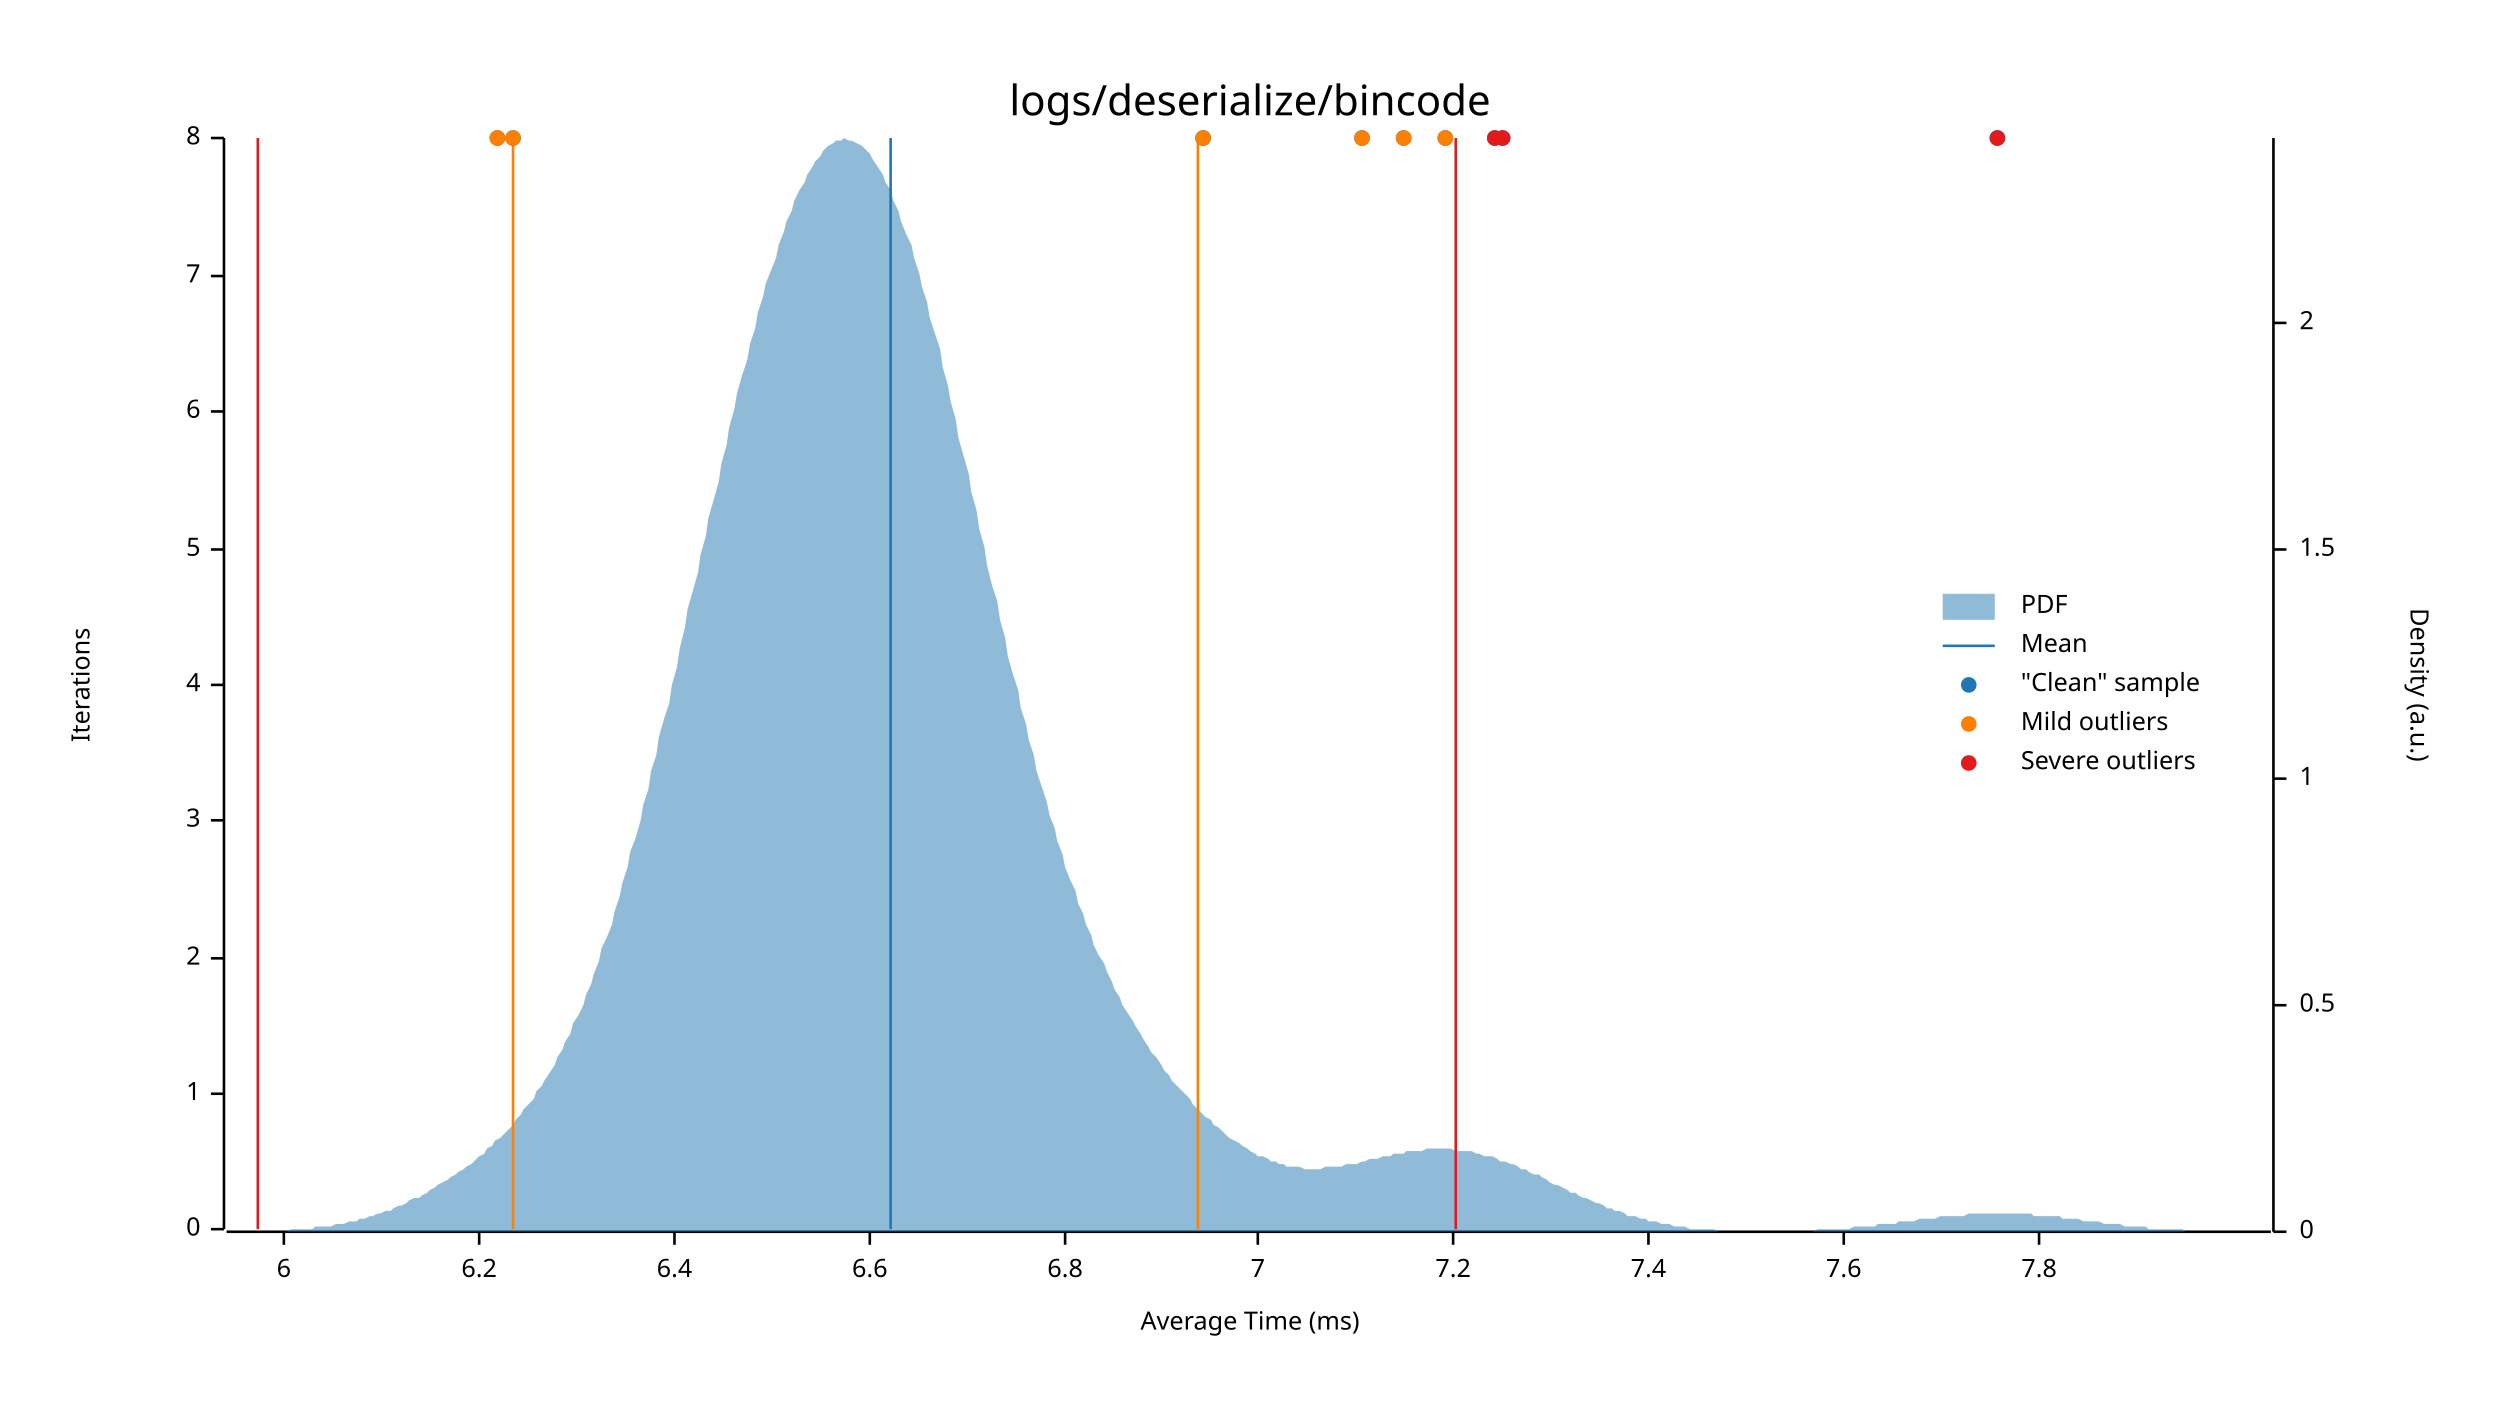
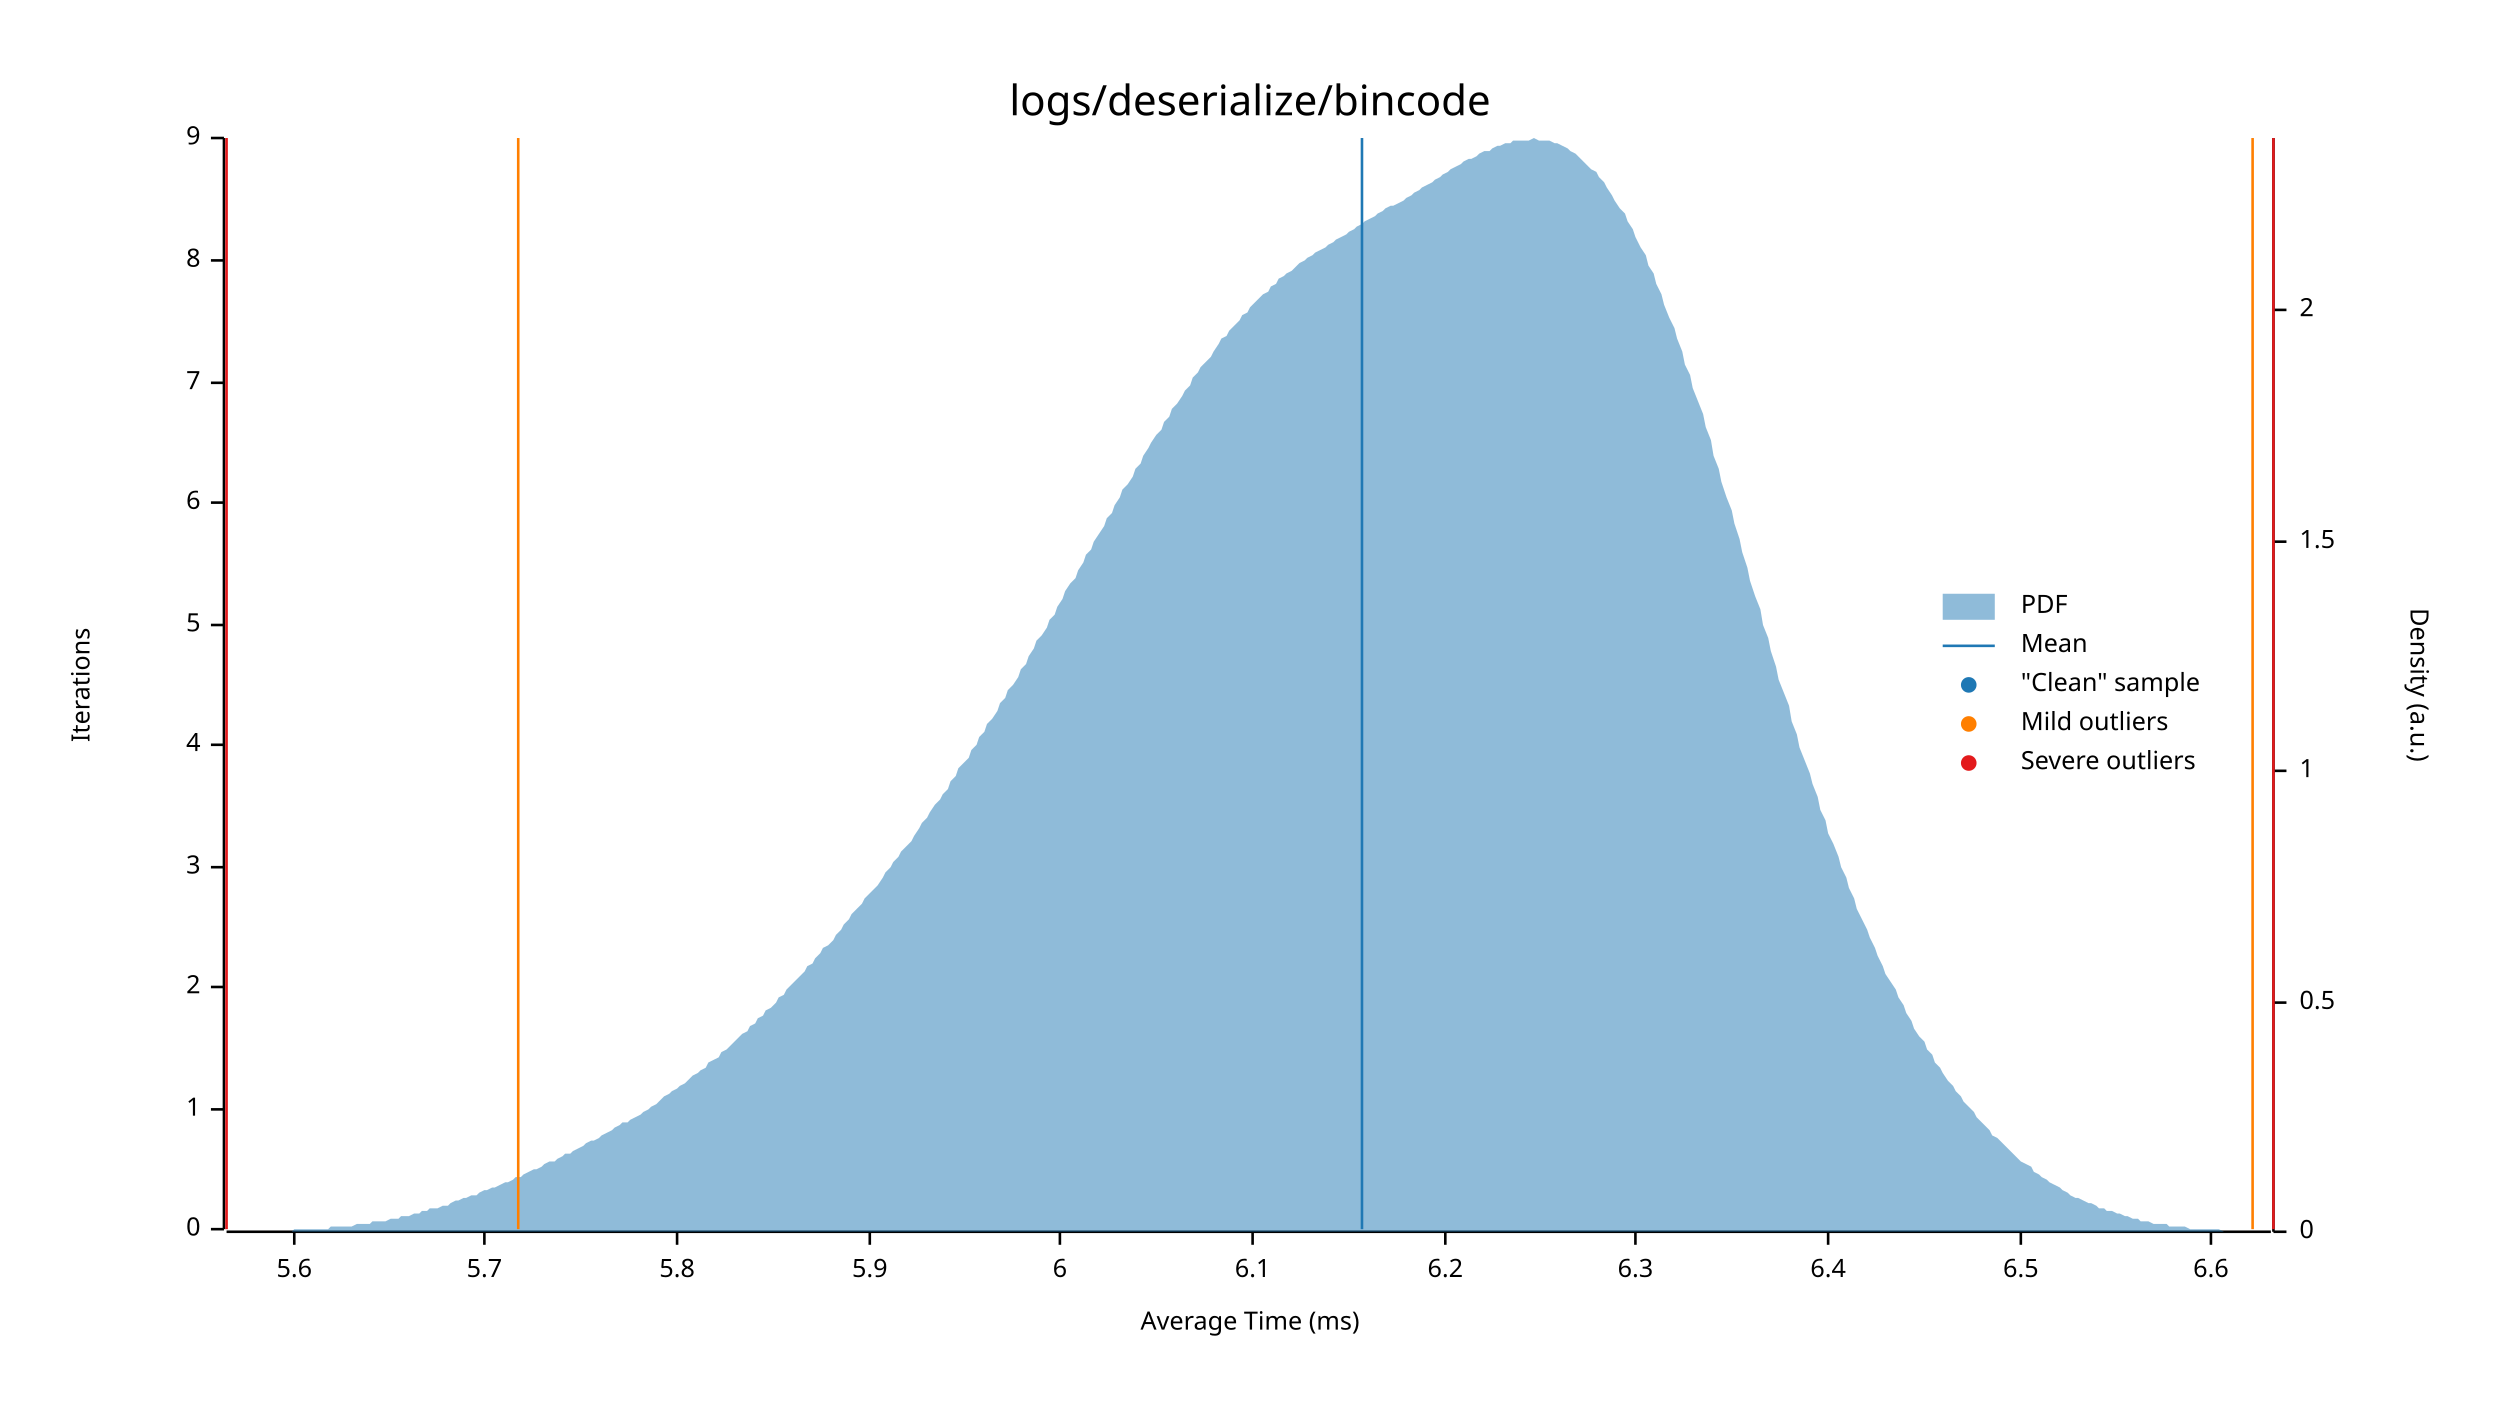
<svg xmlns="http://www.w3.org/2000/svg" style="background-color:#EEE;" width="960" height="540" viewBox="0 0 960 540">
  <text x="480" y="32" dy="0.76em" text-anchor="middle" font-family="sans-serif" font-size="16.129" opacity="1" fill="#000000">
logs/deserialize/bincode
</text>
  <text x="27" y="263" dy="0.76em" text-anchor="middle" font-family="sans-serif" font-size="9.677" opacity="1" fill="#000000" transform="rotate(270, 27, 263)">
Iterations
</text>
  <text x="480" y="513" dy="-0.5ex" text-anchor="middle" font-family="sans-serif" font-size="9.677" opacity="1" fill="#000000">
Average Time (ms)
</text>
  <polyline fill="none" opacity="1" stroke="#000000" stroke-width="1" points="86,53 86,472 " />
  <text x="77" y="472" dy="0.5ex" text-anchor="end" font-family="sans-serif" font-size="9.677" opacity="1" fill="#000000">
0
</text>
  <polyline fill="none" opacity="1" stroke="#000000" stroke-width="1" points="81,472 86,472 " />
-   <text x="77" y="420" dy="0.5ex" text-anchor="end" font-family="sans-serif" font-size="9.677" opacity="1" fill="#000000">
+   <text x="77" y="426" dy="0.5ex" text-anchor="end" font-family="sans-serif" font-size="9.677" opacity="1" fill="#000000">
1
</text>
-   <polyline fill="none" opacity="1" stroke="#000000" stroke-width="1" points="81,420 86,420 " />
-   <text x="77" y="368" dy="0.5ex" text-anchor="end" font-family="sans-serif" font-size="9.677" opacity="1" fill="#000000">
+   <polyline fill="none" opacity="1" stroke="#000000" stroke-width="1" points="81,426 86,426 " />
+   <text x="77" y="379" dy="0.5ex" text-anchor="end" font-family="sans-serif" font-size="9.677" opacity="1" fill="#000000">
2
</text>
-   <polyline fill="none" opacity="1" stroke="#000000" stroke-width="1" points="81,368 86,368 " />
-   <text x="77" y="315" dy="0.5ex" text-anchor="end" font-family="sans-serif" font-size="9.677" opacity="1" fill="#000000">
+   <polyline fill="none" opacity="1" stroke="#000000" stroke-width="1" points="81,379 86,379 " />
+   <text x="77" y="333" dy="0.5ex" text-anchor="end" font-family="sans-serif" font-size="9.677" opacity="1" fill="#000000">
3
</text>
-   <polyline fill="none" opacity="1" stroke="#000000" stroke-width="1" points="81,315 86,315 " />
-   <text x="77" y="263" dy="0.5ex" text-anchor="end" font-family="sans-serif" font-size="9.677" opacity="1" fill="#000000">
+   <polyline fill="none" opacity="1" stroke="#000000" stroke-width="1" points="81,333 86,333 " />
+   <text x="77" y="286" dy="0.5ex" text-anchor="end" font-family="sans-serif" font-size="9.677" opacity="1" fill="#000000">
4
</text>
-   <polyline fill="none" opacity="1" stroke="#000000" stroke-width="1" points="81,263 86,263 " />
-   <text x="77" y="211" dy="0.5ex" text-anchor="end" font-family="sans-serif" font-size="9.677" opacity="1" fill="#000000">
+   <polyline fill="none" opacity="1" stroke="#000000" stroke-width="1" points="81,286 86,286 " />
+   <text x="77" y="240" dy="0.5ex" text-anchor="end" font-family="sans-serif" font-size="9.677" opacity="1" fill="#000000">
5
</text>
-   <polyline fill="none" opacity="1" stroke="#000000" stroke-width="1" points="81,211 86,211 " />
-   <text x="77" y="158" dy="0.5ex" text-anchor="end" font-family="sans-serif" font-size="9.677" opacity="1" fill="#000000">
+   <polyline fill="none" opacity="1" stroke="#000000" stroke-width="1" points="81,240 86,240 " />
+   <text x="77" y="193" dy="0.5ex" text-anchor="end" font-family="sans-serif" font-size="9.677" opacity="1" fill="#000000">
6
</text>
-   <polyline fill="none" opacity="1" stroke="#000000" stroke-width="1" points="81,158 86,158 " />
-   <text x="77" y="106" dy="0.5ex" text-anchor="end" font-family="sans-serif" font-size="9.677" opacity="1" fill="#000000">
+   <polyline fill="none" opacity="1" stroke="#000000" stroke-width="1" points="81,193 86,193 " />
+   <text x="77" y="147" dy="0.5ex" text-anchor="end" font-family="sans-serif" font-size="9.677" opacity="1" fill="#000000">
7
</text>
-   <polyline fill="none" opacity="1" stroke="#000000" stroke-width="1" points="81,106 86,106 " />
+   <polyline fill="none" opacity="1" stroke="#000000" stroke-width="1" points="81,147 86,147 " />
+   <text x="77" y="100" dy="0.5ex" text-anchor="end" font-family="sans-serif" font-size="9.677" opacity="1" fill="#000000">
+ 8
+ </text>
+   <polyline fill="none" opacity="1" stroke="#000000" stroke-width="1" points="81,100 86,100 " />
  <text x="77" y="53" dy="0.5ex" text-anchor="end" font-family="sans-serif" font-size="9.677" opacity="1" fill="#000000">
- 8
+ 9
</text>
  <polyline fill="none" opacity="1" stroke="#000000" stroke-width="1" points="81,53 86,53 " />
  <polyline fill="none" opacity="1" stroke="#000000" stroke-width="1" points="87,473 872,473 " />
-   <text x="109" y="483" dy="0.76em" text-anchor="middle" font-family="sans-serif" font-size="9.677" opacity="1" fill="#000000">
+   <text x="113" y="483" dy="0.76em" text-anchor="middle" font-family="sans-serif" font-size="9.677" opacity="1" fill="#000000">
+ 5.6
+ </text>
+   <polyline fill="none" opacity="1" stroke="#000000" stroke-width="1" points="113,473 113,478 " />
+   <text x="186" y="483" dy="0.76em" text-anchor="middle" font-family="sans-serif" font-size="9.677" opacity="1" fill="#000000">
+ 5.7
+ </text>
+   <polyline fill="none" opacity="1" stroke="#000000" stroke-width="1" points="186,473 186,478 " />
+   <text x="260" y="483" dy="0.76em" text-anchor="middle" font-family="sans-serif" font-size="9.677" opacity="1" fill="#000000">
+ 5.8
+ </text>
+   <polyline fill="none" opacity="1" stroke="#000000" stroke-width="1" points="260,473 260,478 " />
+   <text x="334" y="483" dy="0.76em" text-anchor="middle" font-family="sans-serif" font-size="9.677" opacity="1" fill="#000000">
+ 5.9
+ </text>
+   <polyline fill="none" opacity="1" stroke="#000000" stroke-width="1" points="334,473 334,478 " />
+   <text x="407" y="483" dy="0.76em" text-anchor="middle" font-family="sans-serif" font-size="9.677" opacity="1" fill="#000000">
6
</text>
-   <polyline fill="none" opacity="1" stroke="#000000" stroke-width="1" points="109,473 109,478 " />
-   <text x="184" y="483" dy="0.76em" text-anchor="middle" font-family="sans-serif" font-size="9.677" opacity="1" fill="#000000">
+   <polyline fill="none" opacity="1" stroke="#000000" stroke-width="1" points="407,473 407,478 " />
+   <text x="481" y="483" dy="0.76em" text-anchor="middle" font-family="sans-serif" font-size="9.677" opacity="1" fill="#000000">
+ 6.1
+ </text>
+   <polyline fill="none" opacity="1" stroke="#000000" stroke-width="1" points="481,473 481,478 " />
+   <text x="555" y="483" dy="0.76em" text-anchor="middle" font-family="sans-serif" font-size="9.677" opacity="1" fill="#000000">
6.2
</text>
-   <polyline fill="none" opacity="1" stroke="#000000" stroke-width="1" points="184,473 184,478 " />
-   <text x="259" y="483" dy="0.76em" text-anchor="middle" font-family="sans-serif" font-size="9.677" opacity="1" fill="#000000">
+   <polyline fill="none" opacity="1" stroke="#000000" stroke-width="1" points="555,473 555,478 " />
+   <text x="628" y="483" dy="0.76em" text-anchor="middle" font-family="sans-serif" font-size="9.677" opacity="1" fill="#000000">
+ 6.3
+ </text>
+   <polyline fill="none" opacity="1" stroke="#000000" stroke-width="1" points="628,473 628,478 " />
+   <text x="702" y="483" dy="0.76em" text-anchor="middle" font-family="sans-serif" font-size="9.677" opacity="1" fill="#000000">
6.4
</text>
-   <polyline fill="none" opacity="1" stroke="#000000" stroke-width="1" points="259,473 259,478 " />
-   <text x="334" y="483" dy="0.76em" text-anchor="middle" font-family="sans-serif" font-size="9.677" opacity="1" fill="#000000">
+   <polyline fill="none" opacity="1" stroke="#000000" stroke-width="1" points="702,473 702,478 " />
+   <text x="776" y="483" dy="0.76em" text-anchor="middle" font-family="sans-serif" font-size="9.677" opacity="1" fill="#000000">
+ 6.5
+ </text>
+   <polyline fill="none" opacity="1" stroke="#000000" stroke-width="1" points="776,473 776,478 " />
+   <text x="849" y="483" dy="0.76em" text-anchor="middle" font-family="sans-serif" font-size="9.677" opacity="1" fill="#000000">
6.6
</text>
-   <polyline fill="none" opacity="1" stroke="#000000" stroke-width="1" points="334,473 334,478 " />
-   <text x="409" y="483" dy="0.76em" text-anchor="middle" font-family="sans-serif" font-size="9.677" opacity="1" fill="#000000">
- 6.8
- </text>
-   <polyline fill="none" opacity="1" stroke="#000000" stroke-width="1" points="409,473 409,478 " />
-   <text x="483" y="483" dy="0.76em" text-anchor="middle" font-family="sans-serif" font-size="9.677" opacity="1" fill="#000000">
- 7
- </text>
-   <polyline fill="none" opacity="1" stroke="#000000" stroke-width="1" points="483,473 483,478 " />
-   <text x="558" y="483" dy="0.76em" text-anchor="middle" font-family="sans-serif" font-size="9.677" opacity="1" fill="#000000">
- 7.2
- </text>
-   <polyline fill="none" opacity="1" stroke="#000000" stroke-width="1" points="558,473 558,478 " />
-   <text x="633" y="483" dy="0.76em" text-anchor="middle" font-family="sans-serif" font-size="9.677" opacity="1" fill="#000000">
- 7.4
- </text>
-   <polyline fill="none" opacity="1" stroke="#000000" stroke-width="1" points="633,473 633,478 " />
-   <text x="708" y="483" dy="0.76em" text-anchor="middle" font-family="sans-serif" font-size="9.677" opacity="1" fill="#000000">
- 7.6
- </text>
-   <polyline fill="none" opacity="1" stroke="#000000" stroke-width="1" points="708,473 708,478 " />
-   <text x="783" y="483" dy="0.76em" text-anchor="middle" font-family="sans-serif" font-size="9.677" opacity="1" fill="#000000">
- 7.8
- </text>
-   <polyline fill="none" opacity="1" stroke="#000000" stroke-width="1" points="783,473 783,478 " />
+   <polyline fill="none" opacity="1" stroke="#000000" stroke-width="1" points="849,473 849,478 " />
  <text x="933" y="263" dy="0.76em" text-anchor="middle" font-family="sans-serif" font-size="9.677" opacity="1" fill="#000000" transform="rotate(90, 933, 263)">
Density (a.u.)
</text>
  <polyline fill="none" opacity="1" stroke="#000000" stroke-width="1" points="873,53 873,473 " />
  <text x="883" y="473" dy="0.5ex" text-anchor="start" font-family="sans-serif" font-size="9.677" opacity="1" fill="#000000">
0
</text>
  <polyline fill="none" opacity="1" stroke="#000000" stroke-width="1" points="873,473 878,473 " />
-   <text x="883" y="386" dy="0.5ex" text-anchor="start" font-family="sans-serif" font-size="9.677" opacity="1" fill="#000000">
+   <text x="883" y="385" dy="0.5ex" text-anchor="start" font-family="sans-serif" font-size="9.677" opacity="1" fill="#000000">
0.5
</text>
-   <polyline fill="none" opacity="1" stroke="#000000" stroke-width="1" points="873,386 878,386 " />
-   <text x="883" y="299" dy="0.5ex" text-anchor="start" font-family="sans-serif" font-size="9.677" opacity="1" fill="#000000">
+   <polyline fill="none" opacity="1" stroke="#000000" stroke-width="1" points="873,385 878,385 " />
+   <text x="883" y="296" dy="0.5ex" text-anchor="start" font-family="sans-serif" font-size="9.677" opacity="1" fill="#000000">
1
</text>
-   <polyline fill="none" opacity="1" stroke="#000000" stroke-width="1" points="873,299 878,299 " />
-   <text x="883" y="211" dy="0.5ex" text-anchor="start" font-family="sans-serif" font-size="9.677" opacity="1" fill="#000000">
+   <polyline fill="none" opacity="1" stroke="#000000" stroke-width="1" points="873,296 878,296 " />
+   <text x="883" y="208" dy="0.5ex" text-anchor="start" font-family="sans-serif" font-size="9.677" opacity="1" fill="#000000">
1.5
</text>
-   <polyline fill="none" opacity="1" stroke="#000000" stroke-width="1" points="873,211 878,211 " />
-   <text x="883" y="124" dy="0.5ex" text-anchor="start" font-family="sans-serif" font-size="9.677" opacity="1" fill="#000000">
+   <polyline fill="none" opacity="1" stroke="#000000" stroke-width="1" points="873,208 878,208 " />
+   <text x="883" y="119" dy="0.5ex" text-anchor="start" font-family="sans-serif" font-size="9.677" opacity="1" fill="#000000">
2
</text>
-   <polyline fill="none" opacity="1" stroke="#000000" stroke-width="1" points="873,124 878,124 " />
-   <polygon opacity="0.5" fill="#1F78B4" points="87,473 88,473 90,473 91,473 93,473 94,473 96,473 98,473 99,473 101,473 102,473 104,473 105,473 107,473 109,473 110,473 112,472 113,472 115,472 116,472 118,472 120,472 121,471 123,471 124,471 126,471 127,471 129,470 131,470 132,470 134,469 135,469 137,469 138,468 140,468 142,467 143,467 145,466 146,466 148,465 150,465 151,464 153,463 154,463 156,462 157,461 159,460 161,460 162,459 164,458 165,457 167,456 168,455 170,454 172,453 173,452 175,451 176,450 178,449 179,448 181,447 183,445 184,444 186,443 187,441 189,440 190,438 192,437 194,435 195,434 197,432 198,430 200,428 201,426 203,424 205,422 206,419 208,417 209,415 211,412 213,409 214,406 216,403 217,400 219,397 220,393 222,390 224,386 225,382 227,378 228,374 230,369 231,364 233,360 235,355 236,350 238,344 239,339 241,333 242,327 244,322 246,315 247,309 249,303 250,296 252,290 253,283 255,276 257,270 258,263 260,256 261,249 263,241 264,234 266,227 268,220 269,213 271,206 272,199 274,192 276,185 277,178 279,171 280,164 282,157 283,151 285,144 287,138 288,132 290,126 291,120 293,114 294,109 296,104 298,99 299,94 301,89 302,85 304,81 305,77 307,73 309,70 310,67 312,64 313,62 315,60 316,58 318,56 320,55 321,54 323,54 324,53 326,54 327,54 329,55 331,56 332,57 334,59 335,61 337,64 339,67 340,70 342,73 343,77 345,81 346,85 348,90 350,94 351,99 353,105 354,110 356,116 357,122 359,128 361,134 362,141 364,148 365,154 367,161 368,168 370,175 372,182 373,189 375,196 376,203 378,210 379,217 381,225 383,231 384,238 386,245 387,252 389,259 391,265 392,272 394,278 395,284 397,290 398,296 400,302 402,308 403,313 405,318 406,323 408,328 409,333 411,338 413,342 414,347 416,351 417,355 419,359 420,363 422,367 424,370 425,373 427,377 428,380 430,383 431,386 433,389 435,392 436,394 438,397 439,399 441,402 442,404 444,406 446,409 447,411 449,413 450,415 452,417 454,419 455,420 457,422 458,424 460,426 461,427 463,429 465,430 466,432 468,433 469,434 471,436 472,437 474,438 476,439 477,440 479,441 480,442 482,443 483,444 485,444 487,445 488,446 490,446 491,447 493,447 494,448 496,448 498,448 499,448 501,449 502,449 504,449 505,449 507,449 509,448 510,448 512,448 513,448 515,448 517,447 518,447 520,447 521,447 523,446 524,446 526,445 528,445 529,445 531,444 532,444 534,444 535,443 537,443 539,443 540,442 542,442 543,442 545,442 546,442 548,441 550,441 551,441 553,441 554,441 556,441 557,441 559,442 561,442 562,442 564,442 565,442 567,443 568,443 570,444 572,444 573,444 575,445 576,446 578,446 580,447 581,447 583,448 584,449 586,449 587,450 589,451 591,451 592,452 594,453 595,454 597,455 598,455 600,456 602,457 603,458 605,458 606,459 608,460 609,460 611,461 613,462 614,462 616,463 617,464 619,464 620,465 622,465 624,466 625,467 627,467 628,467 630,468 632,468 633,469 635,469 636,469 638,470 639,470 641,470 643,471 644,471 646,471 647,471 649,472 650,472 652,472 654,472 655,472 657,472 658,472 660,473 661,473 663,473 665,473 666,473 668,473 669,473 671,473 672,473 674,473 676,473 677,473 679,473 680,473 682,473 683,473 685,473 687,473 688,473 690,473 691,473 693,473 695,473 696,473 698,472 699,472 701,472 702,472 704,472 706,472 707,472 709,472 710,472 712,471 713,471 715,471 717,471 718,471 720,471 721,470 723,470 724,470 726,470 728,470 729,469 731,469 732,469 734,469 735,469 737,468 739,468 740,468 742,468 743,468 745,467 746,467 748,467 750,467 751,467 753,467 754,467 756,466 758,466 759,466 761,466 762,466 764,466 765,466 767,466 769,466 770,466 772,466 773,466 775,466 776,466 778,466 780,466 781,467 783,467 784,467 786,467 787,467 789,467 791,467 792,468 794,468 795,468 797,468 798,468 800,469 802,469 803,469 805,469 806,469 808,470 809,470 811,470 813,470 814,470 816,471 817,471 819,471 821,471 822,471 824,471 825,472 827,472 828,472 830,472 832,472 833,472 835,472 836,472 838,472 839,473 841,473 843,473 844,473 846,473 847,473 849,473 850,473 852,473 854,473 855,473 857,473 858,473 860,473 861,473 863,473 865,473 866,473 868,473 869,473 871,473 873,473 873,473 87,473 " />
-   <polyline fill="none" opacity="1" stroke="#1F78B4" stroke-width="1" points="342,472 342,53 " />
-   <polyline fill="none" opacity="1" stroke="#FF7F00" stroke-width="1" points="197,472 197,53 " />
-   <polyline fill="none" opacity="1" stroke="#FF7F00" stroke-width="1" points="460,472 460,53 " />
-   <polyline fill="none" opacity="1" stroke="#E31A1C" stroke-width="1" points="99,472 99,53 " />
-   <polyline fill="none" opacity="1" stroke="#E31A1C" stroke-width="1" points="559,472 559,53 " />
-   <circle cx="191" cy="53" r="3" opacity="1" fill="#1F78B4" stroke="none" stroke-width="1" />
-   <circle cx="767" cy="53" r="3" opacity="1" fill="#1F78B4" stroke="none" stroke-width="1" />
-   <circle cx="539" cy="53" r="3" opacity="1" fill="#1F78B4" stroke="none" stroke-width="1" />
-   <circle cx="462" cy="53" r="3" opacity="1" fill="#1F78B4" stroke="none" stroke-width="1" />
-   <circle cx="574" cy="53" r="3" opacity="1" fill="#1F78B4" stroke="none" stroke-width="1" />
-   <circle cx="197" cy="53" r="3" opacity="1" fill="#1F78B4" stroke="none" stroke-width="1" />
-   <circle cx="577" cy="53" r="3" opacity="1" fill="#1F78B4" stroke="none" stroke-width="1" />
-   <circle cx="523" cy="53" r="3" opacity="1" fill="#1F78B4" stroke="none" stroke-width="1" />
-   <circle cx="555" cy="53" r="3" opacity="1" fill="#1F78B4" stroke="none" stroke-width="1" />
-   <circle cx="191" cy="53" r="3" opacity="1" fill="#FF7F00" stroke="none" stroke-width="1" />
-   <circle cx="539" cy="53" r="3" opacity="1" fill="#FF7F00" stroke="none" stroke-width="1" />
-   <circle cx="462" cy="53" r="3" opacity="1" fill="#FF7F00" stroke="none" stroke-width="1" />
-   <circle cx="197" cy="53" r="3" opacity="1" fill="#FF7F00" stroke="none" stroke-width="1" />
-   <circle cx="523" cy="53" r="3" opacity="1" fill="#FF7F00" stroke="none" stroke-width="1" />
-   <circle cx="555" cy="53" r="3" opacity="1" fill="#FF7F00" stroke="none" stroke-width="1" />
-   <circle cx="767" cy="53" r="3" opacity="1" fill="#E31A1C" stroke="none" stroke-width="1" />
-   <circle cx="574" cy="53" r="3" opacity="1" fill="#E31A1C" stroke="none" stroke-width="1" />
-   <circle cx="577" cy="53" r="3" opacity="1" fill="#E31A1C" stroke="none" stroke-width="1" />
+   <polyline fill="none" opacity="1" stroke="#000000" stroke-width="1" points="873,119 878,119 " />
+   <polygon opacity="0.5" fill="#1F78B4" points="87,473 88,473 90,473 91,473 93,473 94,473 96,473 98,473 99,473 101,473 102,473 104,473 105,473 107,473 109,473 110,473 112,473 113,472 115,472 116,472 118,472 120,472 121,472 123,472 124,472 126,472 127,471 129,471 131,471 132,471 134,471 135,471 137,470 138,470 140,470 142,470 143,469 145,469 146,469 148,469 150,468 151,468 153,468 154,467 156,467 157,467 159,466 161,466 162,465 164,465 165,464 167,464 168,464 170,463 172,463 173,462 175,461 176,461 178,460 179,460 181,459 183,459 184,458 186,457 187,457 189,456 190,456 192,455 194,454 195,454 197,453 198,452 200,452 201,451 203,450 205,449 206,449 208,448 209,447 211,446 213,446 214,445 216,444 217,443 219,443 220,442 222,441 224,440 225,439 227,438 228,438 230,437 231,436 233,435 235,434 236,433 238,432 239,431 241,431 242,430 244,429 246,428 247,427 249,426 250,425 252,424 253,423 255,421 257,420 258,419 260,418 261,417 263,416 264,415 266,413 268,412 269,411 271,410 272,408 274,407 276,406 277,404 279,403 280,402 282,400 283,399 285,397 287,396 288,394 290,393 291,391 293,390 294,388 296,387 298,385 299,383 301,382 302,380 304,378 305,377 307,375 309,373 310,371 312,370 313,368 315,366 316,364 318,363 320,361 321,359 323,357 324,355 326,353 327,351 329,349 331,347 332,345 334,343 335,342 337,340 339,337 340,335 342,333 343,331 345,329 346,327 348,325 350,323 351,321 353,318 354,316 356,314 357,312 359,309 361,307 362,305 364,303 365,300 367,298 368,295 370,293 372,291 373,288 375,286 376,283 378,281 379,278 381,276 383,273 384,270 386,268 387,265 389,263 391,260 392,257 394,255 395,252 397,249 398,246 400,244 402,241 403,238 405,236 406,233 408,230 409,227 411,224 413,222 414,219 416,216 417,213 419,211 420,208 422,205 424,202 425,199 427,197 428,194 430,191 431,188 433,186 435,183 436,180 438,178 439,175 441,172 442,170 444,167 446,165 447,162 449,160 450,157 452,155 454,152 455,150 457,148 458,145 460,143 461,141 463,139 465,137 466,135 468,132 469,130 471,129 472,127 474,125 476,123 477,121 479,120 480,118 482,116 483,115 485,113 487,112 488,110 490,109 491,107 493,106 494,105 496,104 498,102 499,101 501,100 502,99 504,98 505,97 507,96 509,95 510,94 512,93 513,92 515,91 517,90 518,89 520,88 521,87 523,86 524,85 526,84 528,83 529,82 531,81 532,80 534,79 535,79 537,78 539,77 540,76 542,75 543,74 545,73 546,72 548,71 550,70 551,69 553,68 554,67 556,66 557,65 559,64 561,63 562,62 564,61 565,61 567,60 568,59 570,58 572,58 573,57 575,56 576,56 578,55 580,55 581,54 583,54 584,54 586,54 587,54 589,53 591,54 592,54 594,54 595,54 597,55 598,55 600,56 602,57 603,58 605,59 606,60 608,62 609,63 611,65 613,66 614,68 616,70 617,72 619,75 620,77 622,80 624,82 625,85 627,88 628,91 630,95 632,98 633,102 635,105 636,109 638,113 639,117 641,122 643,126 644,130 646,135 647,140 649,144 650,149 652,154 654,159 655,164 657,169 658,175 660,180 661,185 663,191 665,196 666,201 668,207 669,212 671,218 672,223 674,229 676,234 677,240 679,245 680,250 682,256 683,261 685,266 687,271 688,277 690,282 691,287 693,292 695,297 696,301 698,306 699,311 701,315 702,320 704,324 706,329 707,333 709,337 710,341 712,345 713,349 715,353 717,357 718,360 720,364 721,367 723,371 724,374 726,377 728,380 729,383 731,386 732,389 734,392 735,395 737,398 739,400 740,403 742,405 743,408 745,410 746,412 748,415 750,417 751,419 753,421 754,423 756,425 758,427 759,429 761,431 762,432 764,434 765,436 767,437 769,439 770,440 772,442 773,443 775,445 776,446 778,447 780,448 781,450 783,451 784,452 786,453 787,454 789,455 791,456 792,457 794,458 795,459 797,460 798,460 800,461 802,462 803,462 805,463 806,464 808,464 809,465 811,465 813,466 814,466 816,467 817,467 819,468 821,468 822,469 824,469 825,469 827,470 828,470 830,470 832,470 833,471 835,471 836,471 838,471 839,471 841,472 843,472 844,472 846,472 847,472 849,472 850,472 852,472 854,473 855,473 857,473 858,473 860,473 861,473 863,473 865,473 866,473 868,473 869,473 871,473 873,473 873,473 87,473 " />
+   <polyline fill="none" opacity="1" stroke="#1F78B4" stroke-width="1" points="523,472 523,53 " />
+   <polyline fill="none" opacity="1" stroke="#FF7F00" stroke-width="1" points="199,472 199,53 " />
+   <polyline fill="none" opacity="1" stroke="#FF7F00" stroke-width="1" points="865,472 865,53 " />
+   <polyline fill="none" opacity="1" stroke="#E31A1C" stroke-width="1" points="87,472 87,53 " />
+   <polyline fill="none" opacity="1" stroke="#E31A1C" stroke-width="1" points="873,472 873,53 " />
  <text x="776" y="228" dy="0.76em" text-anchor="start" font-family="sans-serif" font-size="9.677" opacity="1" fill="#000000">
PDF
</text>
  <text x="776" y="243" dy="0.76em" text-anchor="start" font-family="sans-serif" font-size="9.677" opacity="1" fill="#000000">
Mean
</text>
  <text x="776" y="258" dy="0.76em" text-anchor="start" font-family="sans-serif" font-size="9.677" opacity="1" fill="#000000">
"Clean" sample
</text>
  <text x="776" y="273" dy="0.76em" text-anchor="start" font-family="sans-serif" font-size="9.677" opacity="1" fill="#000000">
Mild outliers
</text>
  <text x="776" y="288" dy="0.76em" text-anchor="start" font-family="sans-serif" font-size="9.677" opacity="1" fill="#000000">
Severe outliers
</text>
  <rect x="746" y="228" width="20" height="10" opacity="0.5" fill="#1F78B4" stroke="none" />
  <polyline fill="none" opacity="1" stroke="#1F78B4" stroke-width="1" points="746,248 766,248 " />
  <circle cx="756" cy="263" r="3" opacity="1" fill="#1F78B4" stroke="none" stroke-width="1" />
  <circle cx="756" cy="278" r="3" opacity="1" fill="#FF7F00" stroke="none" stroke-width="1" />
  <circle cx="756" cy="293" r="3" opacity="1" fill="#E31A1C" stroke="none" stroke-width="1" />
</svg>
